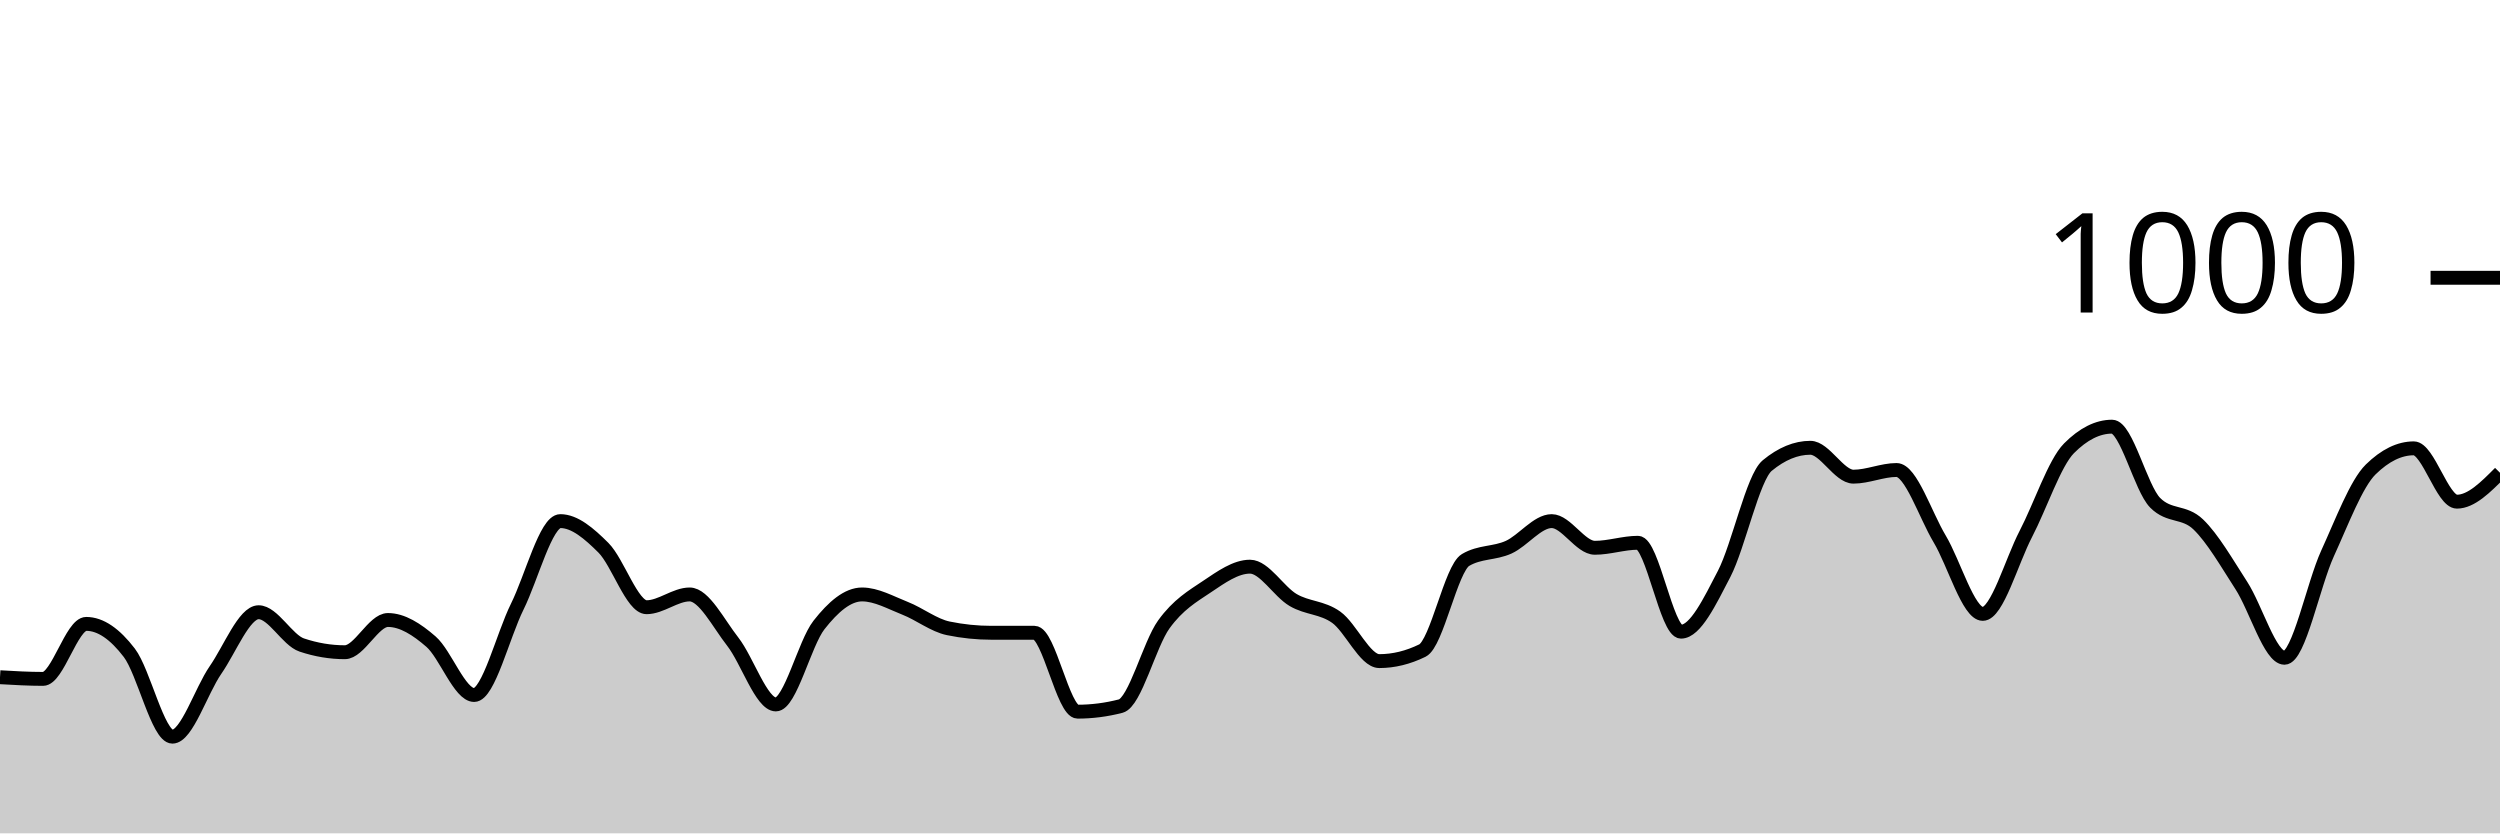
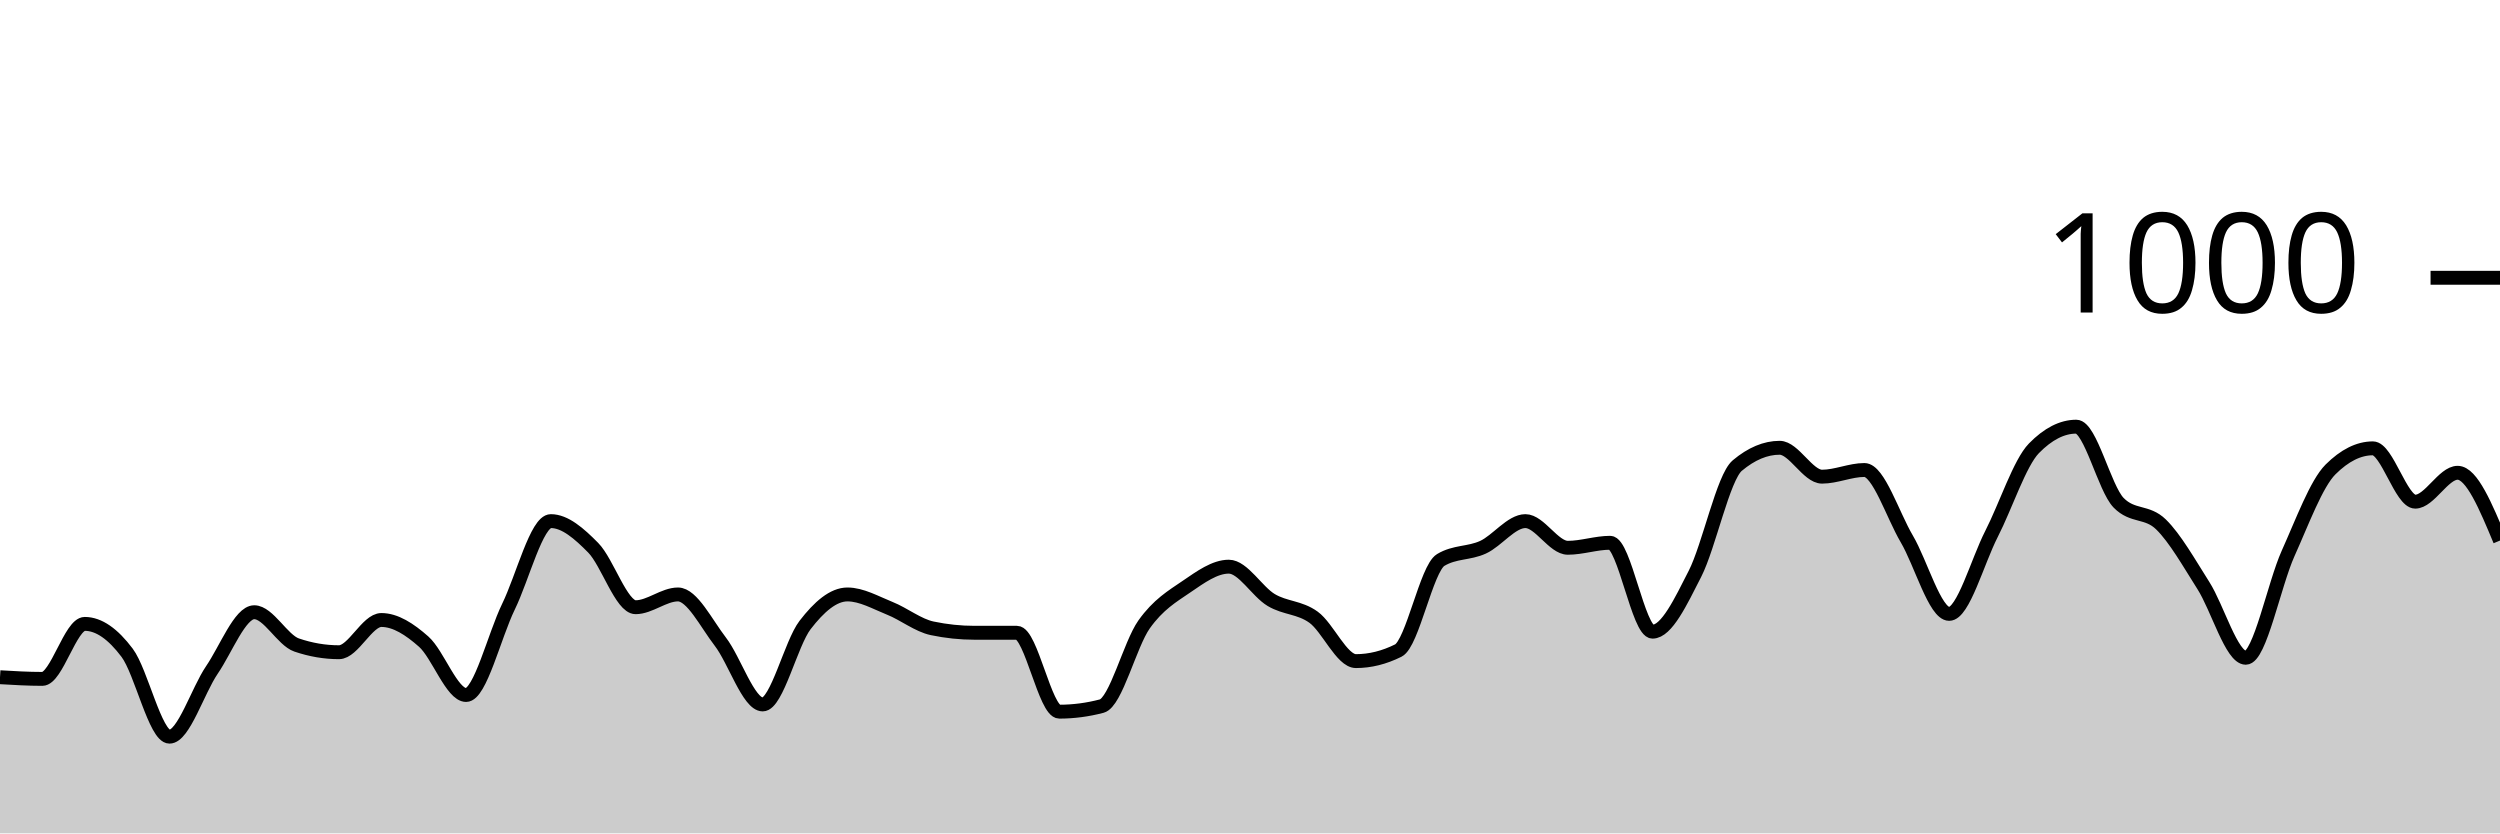
<svg xmlns="http://www.w3.org/2000/svg" viewBox="0 0 180 60">
  <g transform="translate(0,20)">
-     <path class="area" fill="rgba(0, 0, 0, 0.2)" d="M0,28.76C1.034,28.82,2.069,28.88,3.103,28.88C4.138,28.88,5.172,24.92,6.207,24.92C7.241,24.92,8.276,25.647,9.31,27C10.345,28.353,11.379,33.04,12.414,33.04C13.448,33.04,14.483,29.733,15.517,28.24C16.552,26.747,17.586,24.08,18.621,24.08C19.655,24.08,20.69,26.093,21.724,26.44C22.759,26.787,23.793,26.96,24.828,26.96C25.862,26.96,26.897,24.64,27.931,24.64C28.966,24.64,30,25.3,31.034,26.2C32.069,27.1,33.103,30.04,34.138,30.04C35.172,30.04,36.207,25.767,37.241,23.68C38.276,21.593,39.31,17.52,40.345,17.52C41.379,17.52,42.414,18.407,43.448,19.44C44.483,20.473,45.517,23.72,46.552,23.72C47.586,23.72,48.621,22.8,49.655,22.8C50.69,22.8,51.724,24.88,52.759,26.2C53.793,27.52,54.828,30.72,55.862,30.72C56.897,30.72,57.931,26.32,58.966,25C60,23.68,61.034,22.8,62.069,22.8C63.103,22.8,64.138,23.393,65.172,23.8C66.207,24.207,67.241,25.027,68.276,25.24C69.31,25.453,70.345,25.56,71.379,25.56C72.414,25.56,73.448,25.56,74.483,25.56C75.517,25.56,76.552,31.24,77.586,31.24C78.621,31.24,79.655,31.107,80.69,30.84C81.724,30.573,82.759,26.393,83.793,24.96C84.828,23.527,85.862,22.933,86.897,22.24C87.931,21.547,88.966,20.8,90,20.8C91.034,20.8,92.069,22.593,93.103,23.2C94.138,23.807,95.172,23.707,96.207,24.44C97.241,25.173,98.276,27.6,99.31,27.6C100.345,27.6,101.379,27.347,102.414,26.84C103.448,26.333,104.483,20.933,105.517,20.32C106.552,19.707,107.586,19.867,108.621,19.4C109.655,18.933,110.69,17.52,111.724,17.52C112.759,17.52,113.793,19.44,114.828,19.44C115.862,19.44,116.897,19.08,117.931,19.08C118.966,19.08,120,25.48,121.034,25.48C122.069,25.48,123.103,23.313,124.138,21.32C125.172,19.327,126.207,14.373,127.241,13.52C128.276,12.667,129.31,12.24,130.345,12.24C131.379,12.24,132.414,14.32,133.448,14.32C134.483,14.32,135.517,13.84,136.552,13.84C137.586,13.84,138.621,17.073,139.655,18.8C140.69,20.527,141.724,24.2,142.759,24.2C143.793,24.2,144.828,20.427,145.862,18.44C146.897,16.453,147.931,13.32,148.966,12.28C150,11.24,151.034,10.72,152.069,10.72C153.103,10.72,154.138,15.16,155.172,16.2C156.207,17.24,157.241,16.767,158.276,17.76C159.31,18.753,160.345,20.56,161.379,22.16C162.414,23.76,163.448,27.36,164.483,27.36C165.517,27.36,166.552,22.1,167.586,19.84C168.621,17.58,169.655,14.813,170.69,13.8C171.724,12.787,172.759,12.28,173.793,12.28C174.828,12.28,175.862,16.12,176.897,16.12C177.931,16.12,178.966,15.08,180,14.04L180,40C178.966,40,177.931,40,176.897,40C175.862,40,174.828,40,173.793,40C172.759,40,171.724,40,170.69,40C169.655,40,168.621,40,167.586,40C166.552,40,165.517,40,164.483,40C163.448,40,162.414,40,161.379,40C160.345,40,159.31,40,158.276,40C157.241,40,156.207,40,155.172,40C154.138,40,153.103,40,152.069,40C151.034,40,150,40,148.966,40C147.931,40,146.897,40,145.862,40C144.828,40,143.793,40,142.759,40C141.724,40,140.69,40,139.655,40C138.621,40,137.586,40,136.552,40C135.517,40,134.483,40,133.448,40C132.414,40,131.379,40,130.345,40C129.31,40,128.276,40,127.241,40C126.207,40,125.172,40,124.138,40C123.103,40,122.069,40,121.034,40C120,40,118.966,40,117.931,40C116.897,40,115.862,40,114.828,40C113.793,40,112.759,40,111.724,40C110.69,40,109.655,40,108.621,40C107.586,40,106.552,40,105.517,40C104.483,40,103.448,40,102.414,40C101.379,40,100.345,40,99.31,40C98.276,40,97.241,40,96.207,40C95.172,40,94.138,40,93.103,40C92.069,40,91.034,40,90,40C88.966,40,87.931,40,86.897,40C85.862,40,84.828,40,83.793,40C82.759,40,81.724,40,80.69,40C79.655,40,78.621,40,77.586,40C76.552,40,75.517,40,74.483,40C73.448,40,72.414,40,71.379,40C70.345,40,69.31,40,68.276,40C67.241,40,66.207,40,65.172,40C64.138,40,63.103,40,62.069,40C61.034,40,60,40,58.966,40C57.931,40,56.897,40,55.862,40C54.828,40,53.793,40,52.759,40C51.724,40,50.69,40,49.655,40C48.621,40,47.586,40,46.552,40C45.517,40,44.483,40,43.448,40C42.414,40,41.379,40,40.345,40C39.31,40,38.276,40,37.241,40C36.207,40,35.172,40,34.138,40C33.103,40,32.069,40,31.034,40C30,40,28.966,40,27.931,40C26.897,40,25.862,40,24.828,40C23.793,40,22.759,40,21.724,40C20.69,40,19.655,40,18.621,40C17.586,40,16.552,40,15.517,40C14.483,40,13.448,40,12.414,40C11.379,40,10.345,40,9.31,40C8.276,40,7.241,40,6.207,40C5.172,40,4.138,40,3.103,40C2.069,40,1.034,40,0,40Z" />
-     <path class="line" stroke="black" fill="none" d="M0,28.76C1.034,28.82,2.069,28.88,3.103,28.88C4.138,28.88,5.172,24.92,6.207,24.92C7.241,24.92,8.276,25.647,9.31,27C10.345,28.353,11.379,33.04,12.414,33.04C13.448,33.04,14.483,29.733,15.517,28.24C16.552,26.747,17.586,24.08,18.621,24.08C19.655,24.08,20.69,26.093,21.724,26.44C22.759,26.787,23.793,26.96,24.828,26.96C25.862,26.96,26.897,24.64,27.931,24.64C28.966,24.64,30,25.3,31.034,26.2C32.069,27.1,33.103,30.04,34.138,30.04C35.172,30.04,36.207,25.767,37.241,23.68C38.276,21.593,39.31,17.52,40.345,17.52C41.379,17.52,42.414,18.407,43.448,19.44C44.483,20.473,45.517,23.72,46.552,23.72C47.586,23.72,48.621,22.8,49.655,22.8C50.69,22.8,51.724,24.88,52.759,26.2C53.793,27.52,54.828,30.72,55.862,30.72C56.897,30.72,57.931,26.32,58.966,25C60,23.68,61.034,22.8,62.069,22.8C63.103,22.8,64.138,23.393,65.172,23.8C66.207,24.207,67.241,25.027,68.276,25.24C69.31,25.453,70.345,25.56,71.379,25.56C72.414,25.56,73.448,25.56,74.483,25.56C75.517,25.56,76.552,31.24,77.586,31.24C78.621,31.24,79.655,31.107,80.69,30.84C81.724,30.573,82.759,26.393,83.793,24.96C84.828,23.527,85.862,22.933,86.897,22.24C87.931,21.547,88.966,20.8,90,20.8C91.034,20.8,92.069,22.593,93.103,23.2C94.138,23.807,95.172,23.707,96.207,24.44C97.241,25.173,98.276,27.6,99.31,27.6C100.345,27.6,101.379,27.347,102.414,26.84C103.448,26.333,104.483,20.933,105.517,20.32C106.552,19.707,107.586,19.867,108.621,19.4C109.655,18.933,110.69,17.52,111.724,17.52C112.759,17.52,113.793,19.44,114.828,19.44C115.862,19.44,116.897,19.08,117.931,19.08C118.966,19.08,120,25.48,121.034,25.48C122.069,25.48,123.103,23.313,124.138,21.32C125.172,19.327,126.207,14.373,127.241,13.52C128.276,12.667,129.31,12.24,130.345,12.24C131.379,12.24,132.414,14.32,133.448,14.32C134.483,14.32,135.517,13.84,136.552,13.84C137.586,13.84,138.621,17.073,139.655,18.8C140.69,20.527,141.724,24.2,142.759,24.2C143.793,24.2,144.828,20.427,145.862,18.44C146.897,16.453,147.931,13.32,148.966,12.28C150,11.24,151.034,10.72,152.069,10.72C153.103,10.72,154.138,15.16,155.172,16.2C156.207,17.24,157.241,16.767,158.276,17.76C159.31,18.753,160.345,20.56,161.379,22.16C162.414,23.76,163.448,27.36,164.483,27.36C165.517,27.36,166.552,22.1,167.586,19.84C168.621,17.58,169.655,14.813,170.69,13.8C171.724,12.787,172.759,12.28,173.793,12.28C174.828,12.28,175.862,16.12,176.897,16.12C177.931,16.12,178.966,15.08,180,14.04" />
+     <path class="area" fill="rgba(0, 0, 0, 0.2)" d="M0,28.76C1.017,28.82,2.034,28.88,3.051,28.88C4.068,28.88,5.085,24.92,6.102,24.92C7.119,24.92,8.136,25.647,9.153,27C10.169,28.353,11.186,33.04,12.203,33.04C13.22,33.04,14.237,29.733,15.254,28.24C16.271,26.747,17.288,24.08,18.305,24.08C19.322,24.08,20.339,26.093,21.356,26.44C22.373,26.787,23.39,26.96,24.407,26.96C25.424,26.96,26.441,24.64,27.458,24.64C28.475,24.64,29.492,25.3,30.508,26.2C31.525,27.1,32.542,30.04,33.559,30.04C34.576,30.04,35.593,25.767,36.61,23.68C37.627,21.593,38.644,17.52,39.661,17.52C40.678,17.52,41.695,18.407,42.712,19.44C43.729,20.473,44.746,23.72,45.763,23.72C46.78,23.72,47.797,22.8,48.814,22.8C49.831,22.8,50.847,24.88,51.864,26.2C52.881,27.52,53.898,30.72,54.915,30.72C55.932,30.72,56.949,26.32,57.966,25C58.983,23.68,60,22.8,61.017,22.8C62.034,22.8,63.051,23.393,64.068,23.8C65.085,24.207,66.102,25.027,67.119,25.24C68.136,25.453,69.153,25.56,70.169,25.56C71.186,25.56,72.203,25.56,73.22,25.56C74.237,25.56,75.254,31.24,76.271,31.24C77.288,31.24,78.305,31.107,79.322,30.84C80.339,30.573,81.356,26.393,82.373,24.96C83.39,23.527,84.407,22.933,85.424,22.24C86.441,21.547,87.458,20.8,88.475,20.8C89.492,20.8,90.508,22.593,91.525,23.2C92.542,23.807,93.559,23.707,94.576,24.44C95.593,25.173,96.61,27.6,97.627,27.6C98.644,27.6,99.661,27.347,100.678,26.84C101.695,26.333,102.712,20.933,103.729,20.32C104.746,19.707,105.763,19.867,106.78,19.4C107.797,18.933,108.814,17.52,109.831,17.52C110.847,17.52,111.864,19.44,112.881,19.44C113.898,19.44,114.915,19.08,115.932,19.08C116.949,19.08,117.966,25.48,118.983,25.48C120,25.48,121.017,23.313,122.034,21.32C123.051,19.327,124.068,14.373,125.085,13.52C126.102,12.667,127.119,12.24,128.136,12.24C129.153,12.24,130.169,14.32,131.186,14.32C132.203,14.32,133.22,13.84,134.237,13.84C135.254,13.84,136.271,17.073,137.288,18.8C138.305,20.527,139.322,24.2,140.339,24.2C141.356,24.2,142.373,20.427,143.39,18.44C144.407,16.453,145.424,13.32,146.441,12.28C147.458,11.24,148.475,10.72,149.492,10.72C150.508,10.72,151.525,15.16,152.542,16.2C153.559,17.24,154.576,16.767,155.593,17.76C156.61,18.753,157.627,20.56,158.644,22.16C159.661,23.76,160.678,27.36,161.695,27.36C162.712,27.36,163.729,22.1,164.746,19.84C165.763,17.58,166.78,14.813,167.797,13.8C168.814,12.787,169.831,12.28,170.847,12.28C171.864,12.28,172.881,16.12,173.898,16.12C174.915,16.12,175.932,14.04,176.949,14.04C177.966,14.04,178.983,16.48,180,18.92L180,40C178.983,40,177.966,40,176.949,40C175.932,40,174.915,40,173.898,40C172.881,40,171.864,40,170.847,40C169.831,40,168.814,40,167.797,40C166.78,40,165.763,40,164.746,40C163.729,40,162.712,40,161.695,40C160.678,40,159.661,40,158.644,40C157.627,40,156.61,40,155.593,40C154.576,40,153.559,40,152.542,40C151.525,40,150.508,40,149.492,40C148.475,40,147.458,40,146.441,40C145.424,40,144.407,40,143.39,40C142.373,40,141.356,40,140.339,40C139.322,40,138.305,40,137.288,40C136.271,40,135.254,40,134.237,40C133.22,40,132.203,40,131.186,40C130.169,40,129.153,40,128.136,40C127.119,40,126.102,40,125.085,40C124.068,40,123.051,40,122.034,40C121.017,40,120,40,118.983,40C117.966,40,116.949,40,115.932,40C114.915,40,113.898,40,112.881,40C111.864,40,110.847,40,109.831,40C108.814,40,107.797,40,106.78,40C105.763,40,104.746,40,103.729,40C102.712,40,101.695,40,100.678,40C99.661,40,98.644,40,97.627,40C96.61,40,95.593,40,94.576,40C93.559,40,92.542,40,91.525,40C90.508,40,89.492,40,88.475,40C87.458,40,86.441,40,85.424,40C84.407,40,83.39,40,82.373,40C81.356,40,80.339,40,79.322,40C78.305,40,77.288,40,76.271,40C75.254,40,74.237,40,73.22,40C72.203,40,71.186,40,70.169,40C69.153,40,68.136,40,67.119,40C66.102,40,65.085,40,64.068,40C63.051,40,62.034,40,61.017,40C60,40,58.983,40,57.966,40C56.949,40,55.932,40,54.915,40C53.898,40,52.881,40,51.864,40C50.847,40,49.831,40,48.814,40C47.797,40,46.78,40,45.763,40C44.746,40,43.729,40,42.712,40C41.695,40,40.678,40,39.661,40C38.644,40,37.627,40,36.61,40C35.593,40,34.576,40,33.559,40C32.542,40,31.525,40,30.508,40C29.492,40,28.475,40,27.458,40C26.441,40,25.424,40,24.407,40C23.39,40,22.373,40,21.356,40C20.339,40,19.322,40,18.305,40C17.288,40,16.271,40,15.254,40C14.237,40,13.22,40,12.203,40C11.186,40,10.169,40,9.153,40C8.136,40,7.119,40,6.102,40C5.085,40,4.068,40,3.051,40C2.034,40,1.017,40,0,40Z" />
+     <path class="line" stroke="black" fill="none" d="M0,28.76C1.017,28.82,2.034,28.88,3.051,28.88C4.068,28.88,5.085,24.92,6.102,24.92C7.119,24.92,8.136,25.647,9.153,27C10.169,28.353,11.186,33.04,12.203,33.04C13.22,33.04,14.237,29.733,15.254,28.24C16.271,26.747,17.288,24.08,18.305,24.08C19.322,24.08,20.339,26.093,21.356,26.44C22.373,26.787,23.39,26.96,24.407,26.96C25.424,26.96,26.441,24.64,27.458,24.64C28.475,24.64,29.492,25.3,30.508,26.2C31.525,27.1,32.542,30.04,33.559,30.04C34.576,30.04,35.593,25.767,36.61,23.68C37.627,21.593,38.644,17.52,39.661,17.52C40.678,17.52,41.695,18.407,42.712,19.44C43.729,20.473,44.746,23.72,45.763,23.72C46.78,23.72,47.797,22.8,48.814,22.8C49.831,22.8,50.847,24.88,51.864,26.2C52.881,27.52,53.898,30.72,54.915,30.72C55.932,30.72,56.949,26.32,57.966,25C58.983,23.68,60,22.8,61.017,22.8C62.034,22.8,63.051,23.393,64.068,23.8C65.085,24.207,66.102,25.027,67.119,25.24C68.136,25.453,69.153,25.56,70.169,25.56C71.186,25.56,72.203,25.56,73.22,25.56C74.237,25.56,75.254,31.24,76.271,31.24C77.288,31.24,78.305,31.107,79.322,30.84C80.339,30.573,81.356,26.393,82.373,24.96C83.39,23.527,84.407,22.933,85.424,22.24C86.441,21.547,87.458,20.8,88.475,20.8C89.492,20.8,90.508,22.593,91.525,23.2C92.542,23.807,93.559,23.707,94.576,24.44C95.593,25.173,96.61,27.6,97.627,27.6C98.644,27.6,99.661,27.347,100.678,26.84C101.695,26.333,102.712,20.933,103.729,20.32C104.746,19.707,105.763,19.867,106.78,19.4C107.797,18.933,108.814,17.52,109.831,17.52C110.847,17.52,111.864,19.44,112.881,19.44C113.898,19.44,114.915,19.08,115.932,19.08C116.949,19.08,117.966,25.48,118.983,25.48C120,25.48,121.017,23.313,122.034,21.32C123.051,19.327,124.068,14.373,125.085,13.52C126.102,12.667,127.119,12.24,128.136,12.24C129.153,12.24,130.169,14.32,131.186,14.32C132.203,14.32,133.22,13.84,134.237,13.84C135.254,13.84,136.271,17.073,137.288,18.8C138.305,20.527,139.322,24.2,140.339,24.2C141.356,24.2,142.373,20.427,143.39,18.44C144.407,16.453,145.424,13.32,146.441,12.28C147.458,11.24,148.475,10.72,149.492,10.72C150.508,10.72,151.525,15.16,152.542,16.2C153.559,17.24,154.576,16.767,155.593,17.76C156.61,18.753,157.627,20.56,158.644,22.16C159.661,23.76,160.678,27.36,161.695,27.36C162.712,27.36,163.729,22.1,164.746,19.84C165.763,17.58,166.78,14.813,167.797,13.8C168.814,12.787,169.831,12.28,170.847,12.28C171.864,12.28,172.881,16.12,173.898,16.12C174.915,16.12,175.932,14.04,176.949,14.04C177.966,14.04,178.983,16.48,180,18.92" />
    <path class="axis-ceiling" stroke-width="1" stroke="black" fill="none" d="M175,0L180,0" />
    <text class="axis-ceiling-label" font-family="sans-serif" text-anchor="end" font-size="10px" x="170" y="2.5">1000</text>
  </g>
</svg>
